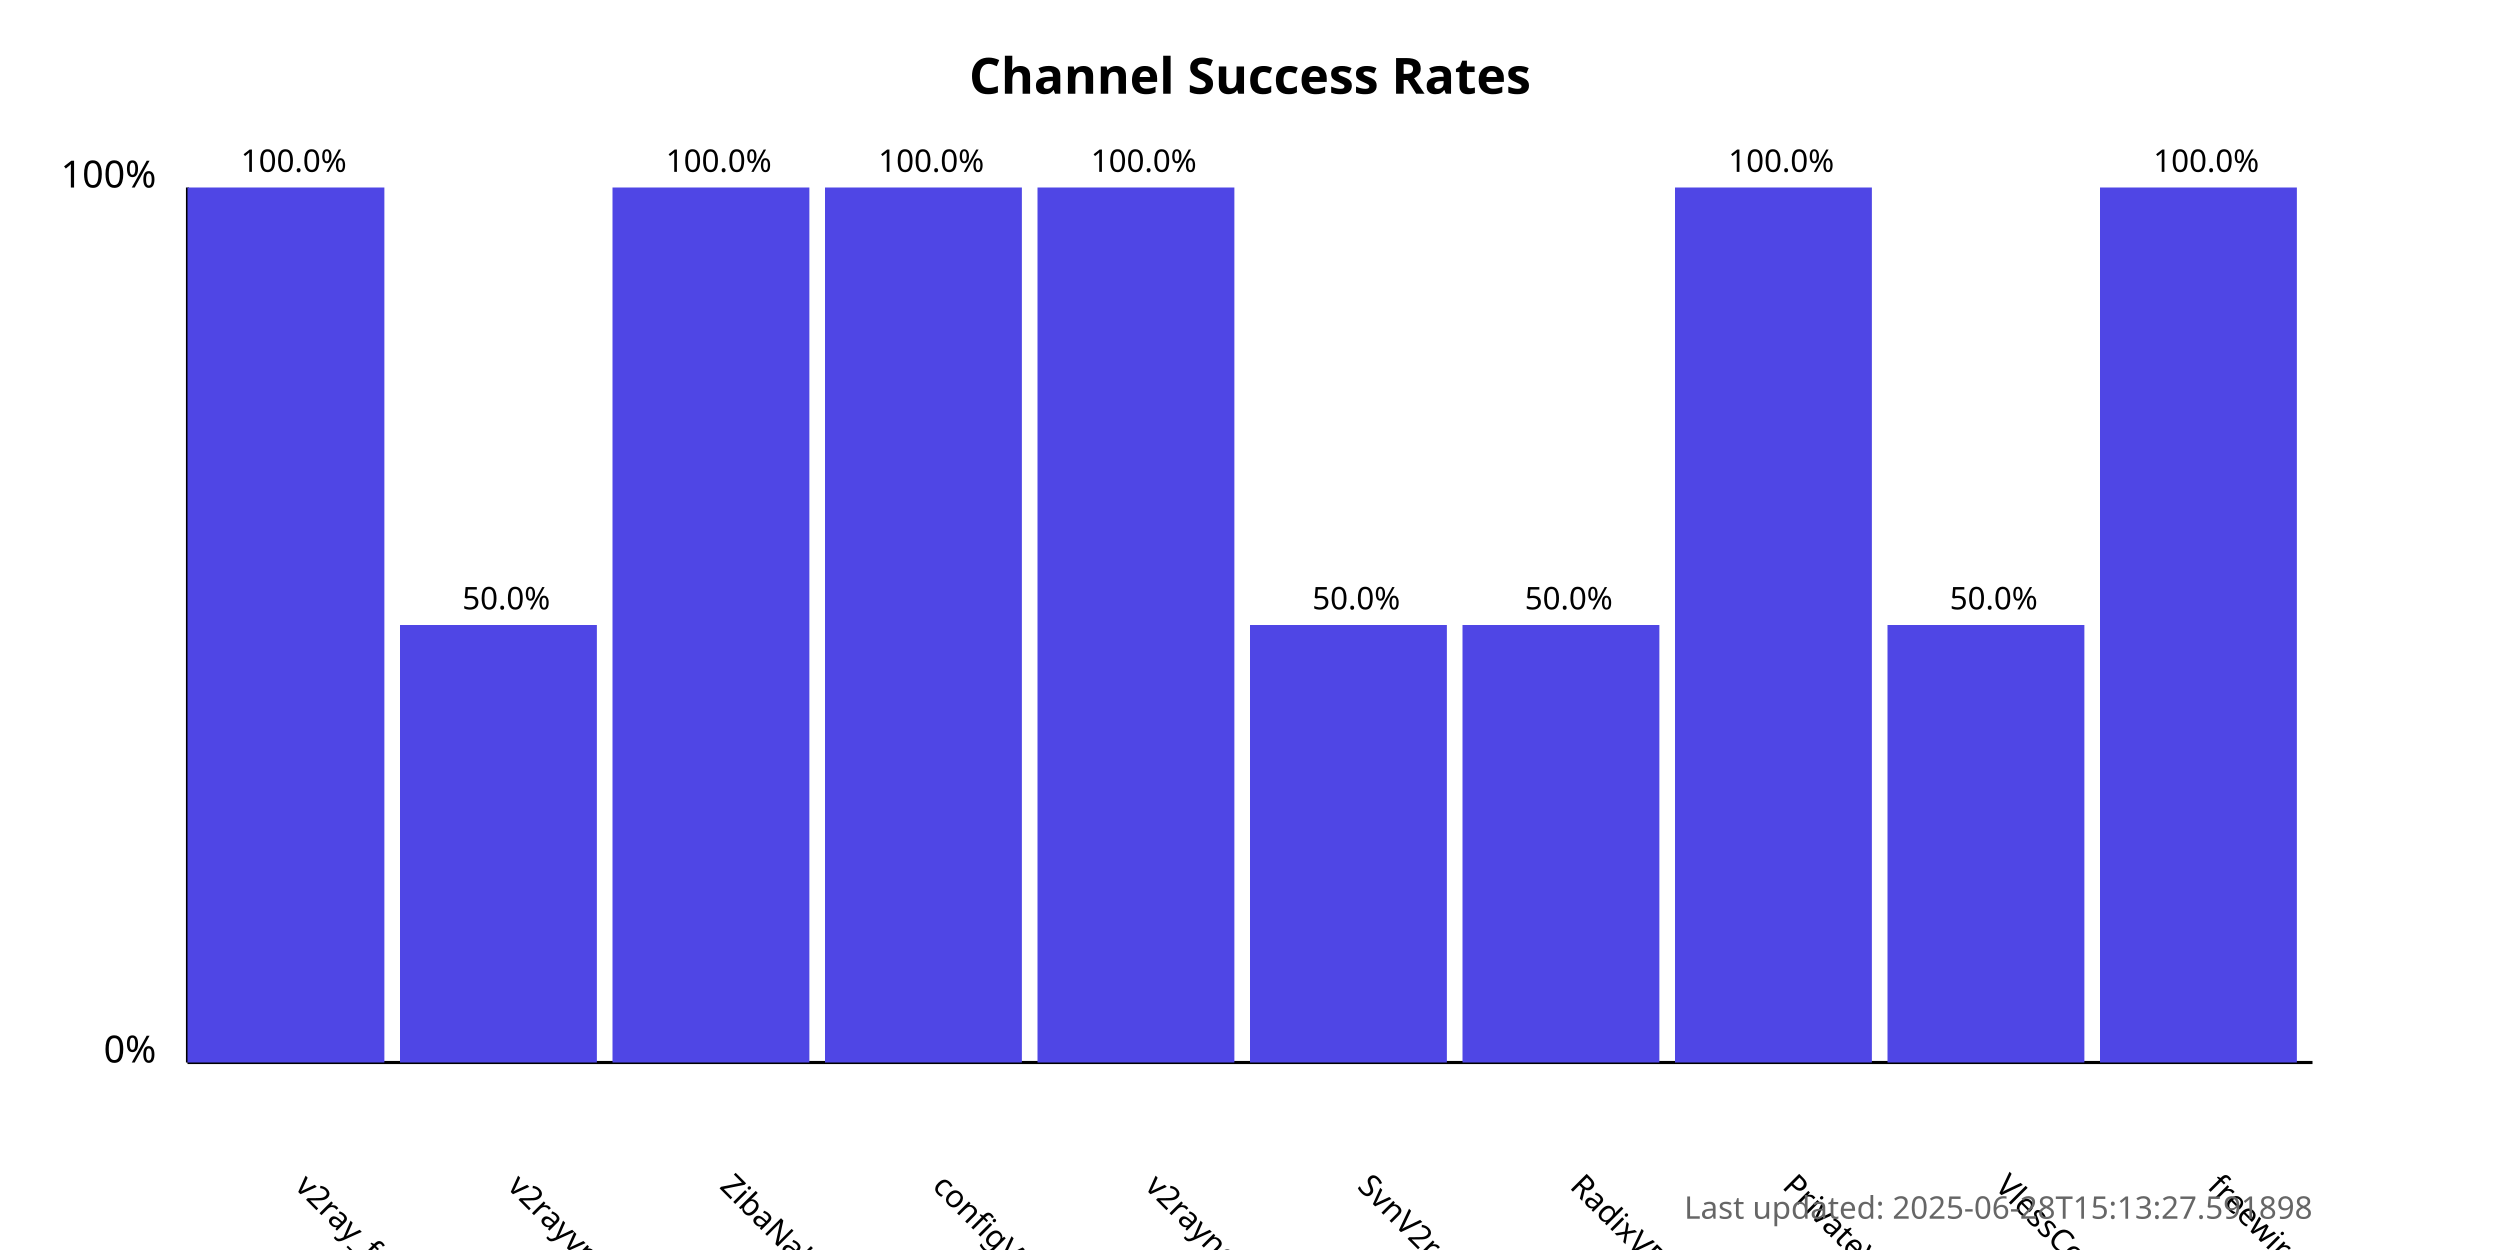
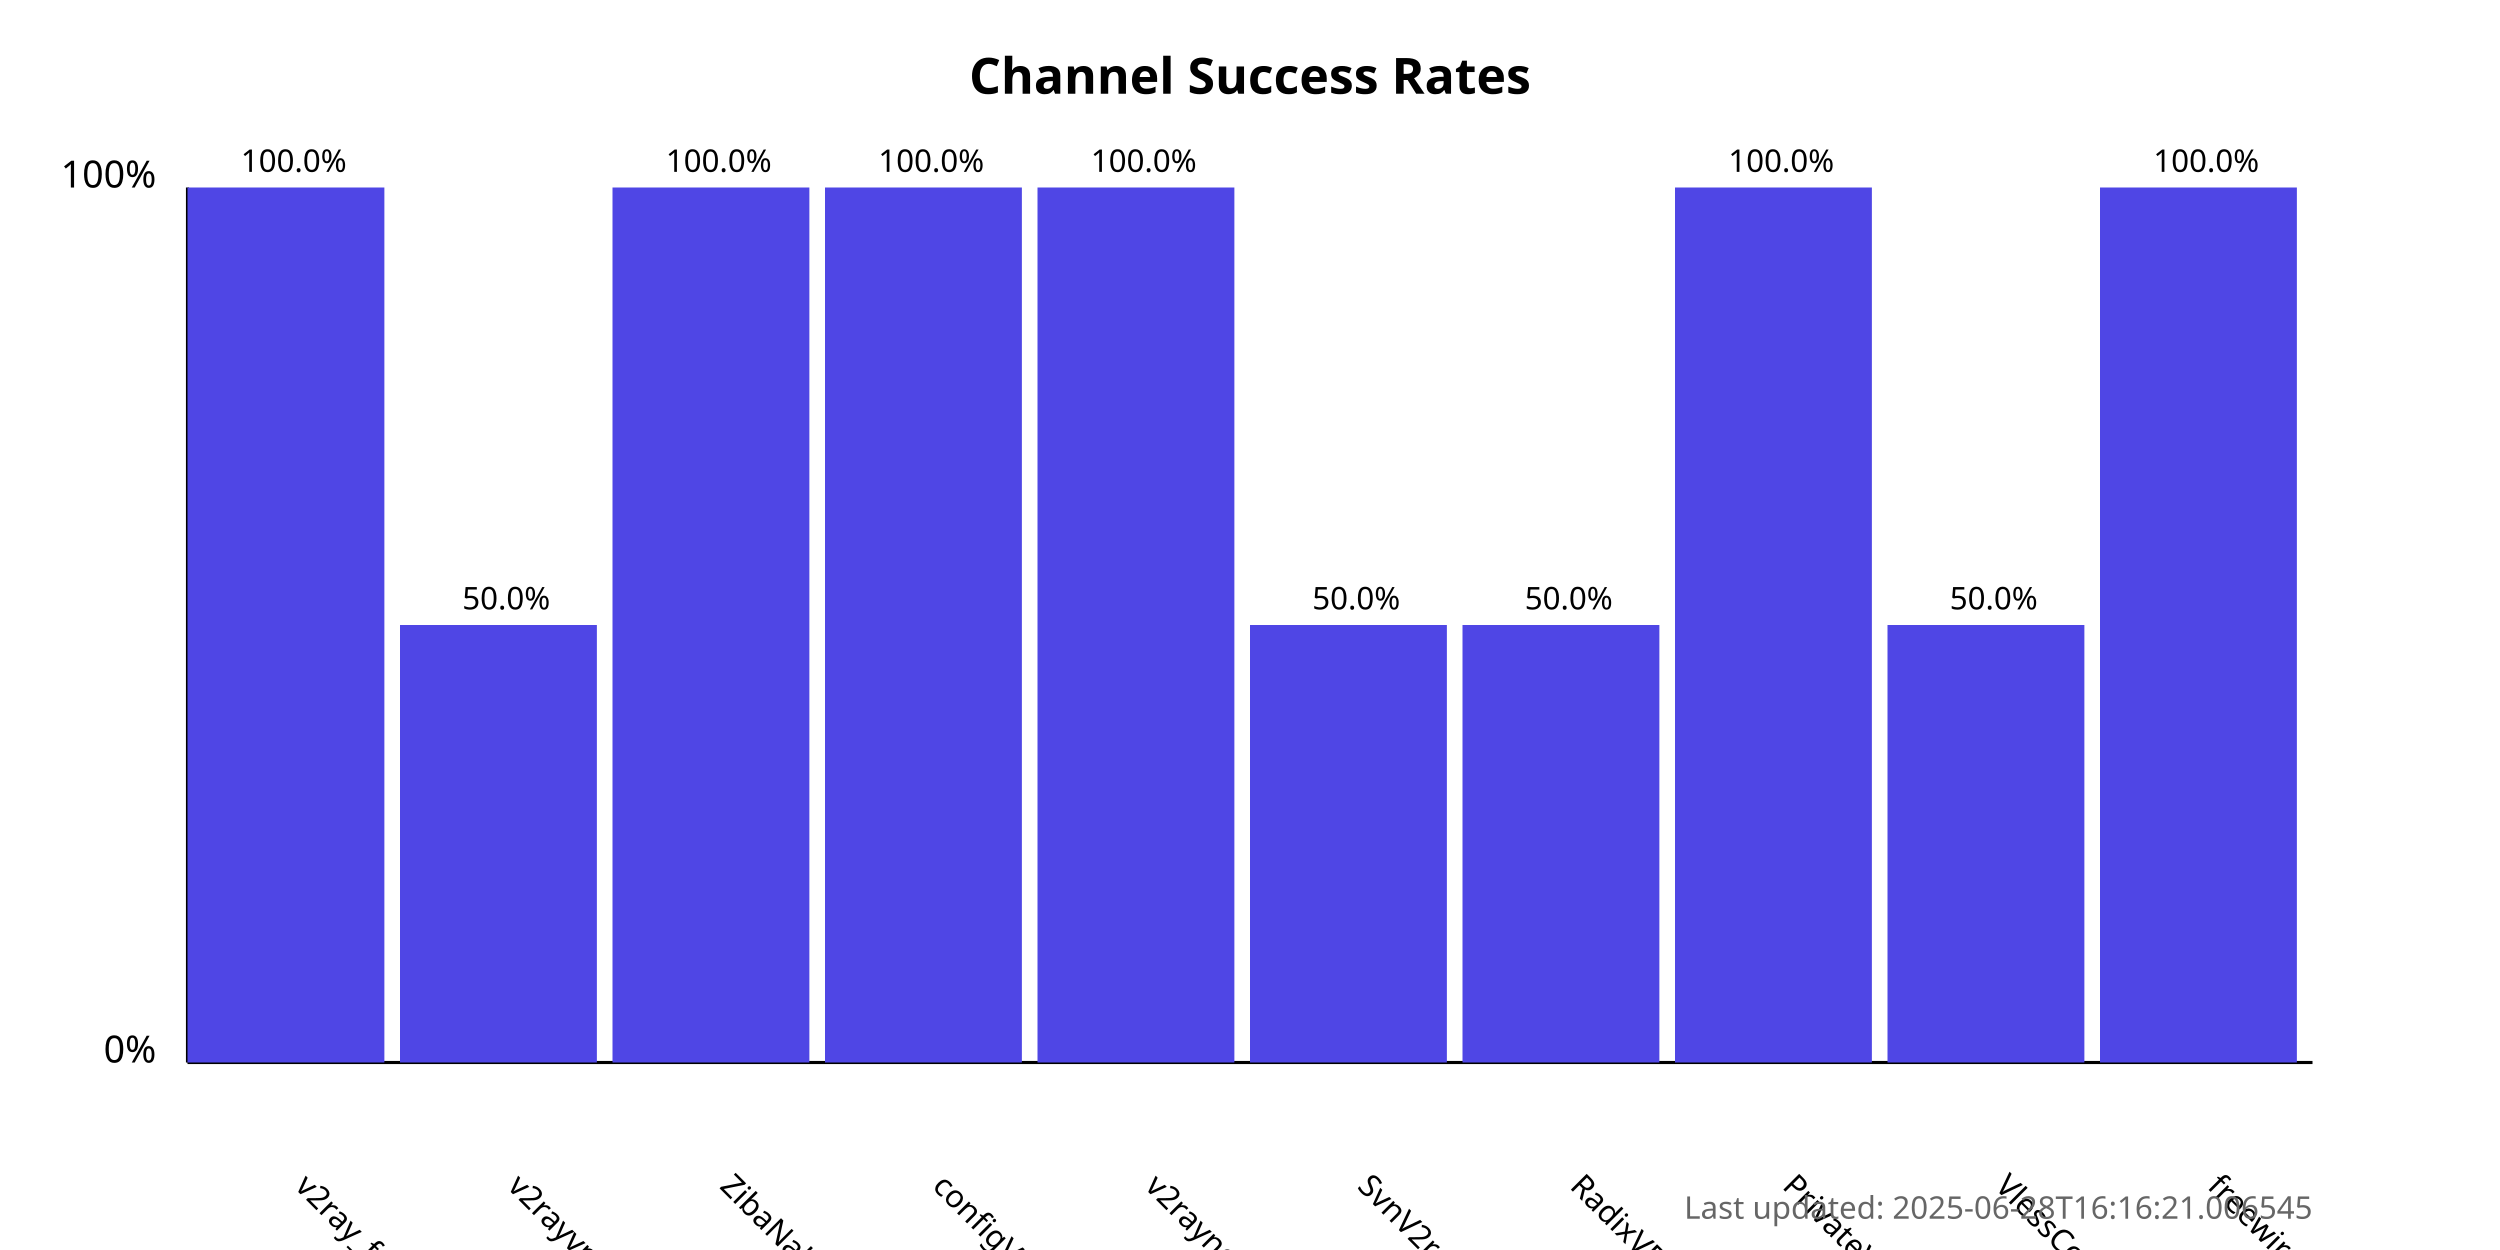
<svg xmlns="http://www.w3.org/2000/svg" width="800" height="400">
  <style>
            .chart-title { font: bold 16px sans-serif; }
            .axis-label { font: 12px sans-serif; }
            .tick-label { font: 10px sans-serif; }
            .bar { fill: #4f46e5; }
            .bar:hover { fill: #6366f1; }
            .timestamp { font: 10px sans-serif; fill: #666; }
        </style>
  <text x="400.0" y="30" text-anchor="middle" class="chart-title">
            Channel Success Rates
        </text>
  <line x1="60" y1="340" x2="60" y2="60" stroke="black" stroke-width="1" />
  <line x1="60" y1="340" x2="740" y2="340" stroke="black" stroke-width="1" />
  <text x="50" y="340" text-anchor="end" class="axis-label">0%</text>
  <text x="50" y="60" text-anchor="end" class="axis-label">100%</text>
  <g>
    <rect x="60" y="60.0" width="63.0" height="280.0" class="bar" />
    <text x="94.0" y="380" transform="rotate(45, 94.0, 380)" text-anchor="start" class="tick-label">
                v2ray_free_conf
            </text>
    <text x="94.0" y="55.0" text-anchor="middle" class="tick-label">
                100.0%
            </text>
  </g>
  <g>
    <rect x="128.0" y="200.0" width="63.0" height="140.0" class="bar" />
    <text x="162.0" y="380" transform="rotate(45, 162.0, 380)" text-anchor="start" class="tick-label">
                v2rayvpno
            </text>
    <text x="162.0" y="195.0" text-anchor="middle" class="tick-label">
                50.0%
            </text>
  </g>
  <g>
    <rect x="196.0" y="60.0" width="63.0" height="280.0" class="bar" />
    <text x="230.0" y="380" transform="rotate(45, 230.0, 380)" text-anchor="start" class="tick-label">
                ZibaNabz
            </text>
    <text x="230.0" y="55.0" text-anchor="middle" class="tick-label">
                100.0%
            </text>
  </g>
  <g>
    <rect x="264.0" y="60.0" width="63.0" height="280.0" class="bar" />
    <text x="298.0" y="380" transform="rotate(45, 298.0, 380)" text-anchor="start" class="tick-label">
                configV2rayForFree
            </text>
    <text x="298.0" y="55.0" text-anchor="middle" class="tick-label">
                100.0%
            </text>
  </g>
  <g>
    <rect x="332.0" y="60.0" width="63.0" height="280.0" class="bar" />
    <text x="366.0" y="380" transform="rotate(45, 366.0, 380)" text-anchor="start" class="tick-label">
                v2rayngvpn
            </text>
    <text x="366.0" y="55.0" text-anchor="middle" class="tick-label">
                100.0%
            </text>
  </g>
  <g>
    <rect x="400.0" y="200.0" width="63.0" height="140.0" class="bar" />
    <text x="434.0" y="380" transform="rotate(45, 434.0, 380)" text-anchor="start" class="tick-label">
                SvnV2ray
            </text>
    <text x="434.0" y="195.0" text-anchor="middle" class="tick-label">
                50.0%
            </text>
  </g>
  <g>
    <rect x="468.0" y="200.0" width="63.0" height="140.0" class="bar" />
    <text x="502.0" y="380" transform="rotate(45, 502.0, 380)" text-anchor="start" class="tick-label">
                RadixVPN
            </text>
    <text x="502.0" y="195.0" text-anchor="middle" class="tick-label">
                50.0%
            </text>
  </g>
  <g>
    <rect x="536.0" y="60.0" width="63.0" height="280.0" class="bar" />
    <text x="570.0" y="380" transform="rotate(45, 570.0, 380)" text-anchor="start" class="tick-label">
                PrivateVPNs
            </text>
    <text x="570.0" y="55.0" text-anchor="middle" class="tick-label">
                100.0%
            </text>
  </g>
  <g>
    <rect x="604.0" y="200.0" width="63.0" height="140.0" class="bar" />
    <text x="638.0" y="380" transform="rotate(45, 638.0, 380)" text-anchor="start" class="tick-label">
                VlessConfig
            </text>
    <text x="638.0" y="195.0" text-anchor="middle" class="tick-label">
                50.0%
            </text>
  </g>
  <g>
    <rect x="672.0" y="60.0" width="63.0" height="280.0" class="bar" />
    <text x="706.0" y="380" transform="rotate(45, 706.0, 380)" text-anchor="start" class="tick-label">
                freewireguard
            </text>
    <text x="706.0" y="55.0" text-anchor="middle" class="tick-label">
                100.0%
            </text>
  </g>
  <text x="740" y="390" text-anchor="end" class="timestamp">
-             Last updated: 2025-06-28T15:13:27.591898
+             Last updated: 2025-06-28T16:16:21.006545
        </text>
</svg>
